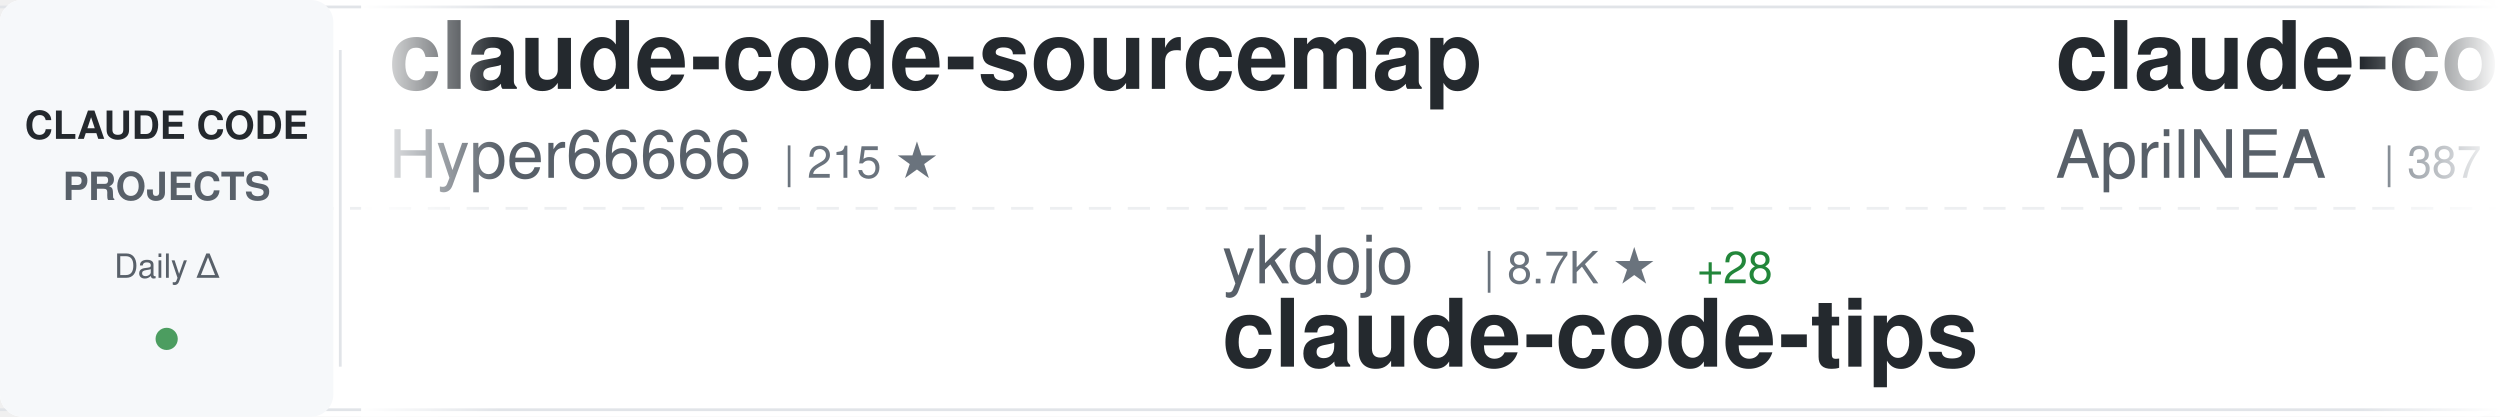
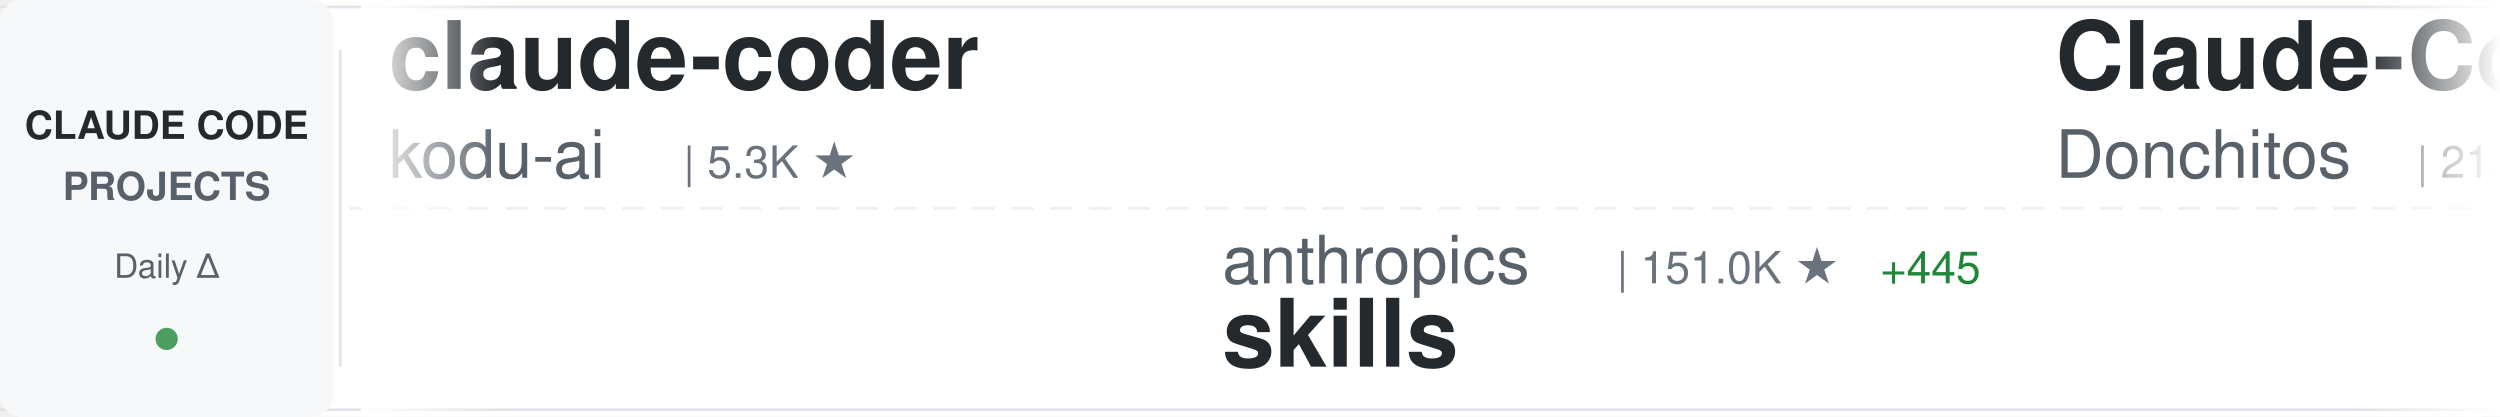
<svg xmlns="http://www.w3.org/2000/svg" width="900" height="150">
  <defs>
    <linearGradient id="awesomeLeftFade" x1="0%" y1="0%" x2="100%" y2="0%">
      <stop offset="0%" style="stop-color:#ffffff;stop-opacity:1" />
      <stop offset="100%" style="stop-color:#ffffff;stop-opacity:0" />
    </linearGradient>
    <linearGradient id="awesomeRightFade" x1="0%" y1="0%" x2="100%" y2="0%">
      <stop offset="0%" style="stop-color:#ffffff;stop-opacity:0" />
      <stop offset="100%" style="stop-color:#ffffff;stop-opacity:1" />
    </linearGradient>
  </defs>
  <rect width="900" height="150" fill="#ffffff" rx="8" />
  <rect x="0" y="2" width="900" height="1" fill="#e1e4e8" />
  <rect x="0" y="147" width="900" height="1" fill="#e1e4e8" />
  <line x1="0" y1="75" x2="900" y2="75" stroke="#e1e4e8" stroke-width="1" stroke-dasharray="8 6" opacity="0.6" />
  <rect x="0" y="0" width="120" height="150" fill="#f6f8fa" rx="8" />
  <text x="60" y="50" font-family="-apple-system, BlinkMacSystemFont, 'Segoe UI', Helvetica, Arial, sans-serif" font-size="14" font-weight="600" fill="#24292e" text-anchor="middle">CLAUDE CODE</text>
  <text x="60" y="72" font-family="-apple-system, BlinkMacSystemFont, 'Segoe UI', Helvetica, Arial, sans-serif" font-size="14" font-weight="600" fill="#586069" text-anchor="middle">PROJECTS</text>
  <text x="60" y="100" font-family="-apple-system, BlinkMacSystemFont, 'Segoe UI', Helvetica, Arial, sans-serif" font-size="12" font-weight="500" fill="#586069" text-anchor="middle">Daily Δ</text>
  <circle cx="60" cy="122" r="4" fill="#22863a" opacity="0.8" />
  <rect x="122" y="18" width="1" height="114" fill="#e1e4e8" />
  <clipPath id="awesomeTickerClip">
    <rect x="130" y="0" width="770" height="150" />
  </clipPath>
  <g clip-path="url(#awesomeTickerClip)">
    <g id="awesomeTickerItems">
      <animateTransform attributeName="transform" attributeType="XML" type="translate" from="0 0" to="-3000 0" dur="54s" repeatCount="indefinite" />
      <g transform="translate(0, 0)">
-         <text x="140" y="32" font-family="-apple-system, BlinkMacSystemFont, 'Segoe UI', Helvetica, Arial, sans-serif" font-size="34" font-weight="600" fill="#24292e">claude-code-sourcemap</text>
-         <text x="140" y="64" font-family="-apple-system, BlinkMacSystemFont, 'Segoe UI', Helvetica, Arial, sans-serif" font-size="24" font-weight="400" fill="#586069">Hyper66666</text>
-         <text x="282" y="64" font-family="-apple-system, BlinkMacSystemFont, 'Segoe UI', Helvetica, Arial, sans-serif" font-size="16" font-weight="500" fill="#6a737d">| 215 ★</text>
+         <text x="140" y="32" font-family="-apple-system, BlinkMacSystemFont, 'Segoe UI', Helvetica, Arial, sans-serif" font-size="34" font-weight="600" fill="#24292e">claude-coder</text>
+         <text x="140" y="64" font-family="-apple-system, BlinkMacSystemFont, 'Segoe UI', Helvetica, Arial, sans-serif" font-size="24" font-weight="400" fill="#586069">kodu-ai</text>
+         <text x="246" y="64" font-family="-apple-system, BlinkMacSystemFont, 'Segoe UI', Helvetica, Arial, sans-serif" font-size="16" font-weight="500" fill="#6a737d">| 5.3K ★</text>
      </g>
      <g transform="translate(300, 0)">
-         <text x="140" y="102" font-family="-apple-system, BlinkMacSystemFont, 'Segoe UI', Helvetica, Arial, sans-serif" font-size="24" font-weight="400" fill="#586069">ykdojo</text>
-         <text x="234" y="102" font-family="-apple-system, BlinkMacSystemFont, 'Segoe UI', Helvetica, Arial, sans-serif" font-size="16" font-weight="500" fill="#6a737d">| 8.7K ★</text>
-         <text x="311" y="102" font-family="-apple-system, BlinkMacSystemFont, 'Segoe UI', Helvetica, Arial, sans-serif" font-size="16" font-weight="500" fill="#22863a"> +28</text>
-         <text x="140" y="132" font-family="-apple-system, BlinkMacSystemFont, 'Segoe UI', Helvetica, Arial, sans-serif" font-size="34" font-weight="600" fill="#24292e">claude-code-tips</text>
+         <text x="140" y="102" font-family="-apple-system, BlinkMacSystemFont, 'Segoe UI', Helvetica, Arial, sans-serif" font-size="24" font-weight="400" fill="#586069">anthropics</text>
+         <text x="282" y="102" font-family="-apple-system, BlinkMacSystemFont, 'Segoe UI', Helvetica, Arial, sans-serif" font-size="16" font-weight="500" fill="#6a737d">| 151.0K ★</text>
+         <text x="377" y="102" font-family="-apple-system, BlinkMacSystemFont, 'Segoe UI', Helvetica, Arial, sans-serif" font-size="16" font-weight="500" fill="#22863a"> +445</text>
+         <text x="140" y="132" font-family="-apple-system, BlinkMacSystemFont, 'Segoe UI', Helvetica, Arial, sans-serif" font-size="34" font-weight="600" fill="#24292e">skills</text>
      </g>
      <g transform="translate(600, 0)">
-         <text x="140" y="32" font-family="-apple-system, BlinkMacSystemFont, 'Segoe UI', Helvetica, Arial, sans-serif" font-size="34" font-weight="600" fill="#24292e">claude-code-source</text>
-         <text x="140" y="64" font-family="-apple-system, BlinkMacSystemFont, 'Segoe UI', Helvetica, Arial, sans-serif" font-size="24" font-weight="400" fill="#586069">AprilNEA</text>
-         <text x="258" y="64" font-family="-apple-system, BlinkMacSystemFont, 'Segoe UI', Helvetica, Arial, sans-serif" font-size="16" font-weight="500" fill="#6a737d">| 387 ★</text>
+         <text x="140" y="32" font-family="-apple-system, BlinkMacSystemFont, 'Segoe UI', Helvetica, Arial, sans-serif" font-size="34" font-weight="600" fill="#24292e">Claude-Code-Game-Studios</text>
+         <text x="140" y="64" font-family="-apple-system, BlinkMacSystemFont, 'Segoe UI', Helvetica, Arial, sans-serif" font-size="24" font-weight="400" fill="#586069">Donchitos</text>
+         <text x="270" y="64" font-family="-apple-system, BlinkMacSystemFont, 'Segoe UI', Helvetica, Arial, sans-serif" font-size="16" font-weight="500" fill="#6a737d">| 21.7K ★</text>
+         <text x="356" y="64" font-family="-apple-system, BlinkMacSystemFont, 'Segoe UI', Helvetica, Arial, sans-serif" font-size="16" font-weight="500" fill="#22863a"> +74</text>
      </g>
      <g transform="translate(900, 0)">
-         <text x="140" y="102" font-family="-apple-system, BlinkMacSystemFont, 'Segoe UI', Helvetica, Arial, sans-serif" font-size="24" font-weight="400" fill="#586069">jeremylongshore</text>
-         <text x="342" y="102" font-family="-apple-system, BlinkMacSystemFont, 'Segoe UI', Helvetica, Arial, sans-serif" font-size="16" font-weight="500" fill="#6a737d">| 2.4K ★</text>
-         <text x="419" y="102" font-family="-apple-system, BlinkMacSystemFont, 'Segoe UI', Helvetica, Arial, sans-serif" font-size="16" font-weight="500" fill="#22863a"> +6</text>
-         <text x="140" y="132" font-family="-apple-system, BlinkMacSystemFont, 'Segoe UI', Helvetica, Arial, sans-serif" font-size="34" font-weight="600" fill="#24292e">claude-code-plugins-plus...</text>
+         <text x="140" y="102" font-family="-apple-system, BlinkMacSystemFont, 'Segoe UI', Helvetica, Arial, sans-serif" font-size="24" font-weight="400" fill="#586069">jqueryscript</text>
+         <text x="306" y="102" font-family="-apple-system, BlinkMacSystemFont, 'Segoe UI', Helvetica, Arial, sans-serif" font-size="16" font-weight="500" fill="#6a737d">| 424 ★</text>
+         <text x="374" y="102" font-family="-apple-system, BlinkMacSystemFont, 'Segoe UI', Helvetica, Arial, sans-serif" font-size="16" font-weight="500" fill="#22863a"> +1</text>
+         <text x="140" y="132" font-family="-apple-system, BlinkMacSystemFont, 'Segoe UI', Helvetica, Arial, sans-serif" font-size="34" font-weight="600" fill="#24292e">awesome-claude-code</text>
      </g>
      <g transform="translate(1200, 0)">
-         <text x="140" y="32" font-family="-apple-system, BlinkMacSystemFont, 'Segoe UI', Helvetica, Arial, sans-serif" font-size="34" font-weight="600" fill="#24292e">sc-claude-code-files</text>
-         <text x="140" y="64" font-family="-apple-system, BlinkMacSystemFont, 'Segoe UI', Helvetica, Arial, sans-serif" font-size="24" font-weight="400" fill="#586069">https-deeplearning-ai</text>
-         <text x="414" y="64" font-family="-apple-system, BlinkMacSystemFont, 'Segoe UI', Helvetica, Arial, sans-serif" font-size="16" font-weight="500" fill="#6a737d">| 528 ★</text>
+         <text x="140" y="32" font-family="-apple-system, BlinkMacSystemFont, 'Segoe UI', Helvetica, Arial, sans-serif" font-size="34" font-weight="600" fill="#24292e">claude-code-plugins-plus...</text>
+         <text x="140" y="64" font-family="-apple-system, BlinkMacSystemFont, 'Segoe UI', Helvetica, Arial, sans-serif" font-size="24" font-weight="400" fill="#586069">jeremylongshore</text>
+         <text x="342" y="64" font-family="-apple-system, BlinkMacSystemFont, 'Segoe UI', Helvetica, Arial, sans-serif" font-size="16" font-weight="500" fill="#6a737d">| 2.4K ★</text>
+         <text x="419" y="64" font-family="-apple-system, BlinkMacSystemFont, 'Segoe UI', Helvetica, Arial, sans-serif" font-size="16" font-weight="500" fill="#22863a"> +7</text>
      </g>
      <g transform="translate(1500, 0)">
-         <text x="140" y="102" font-family="-apple-system, BlinkMacSystemFont, 'Segoe UI', Helvetica, Arial, sans-serif" font-size="24" font-weight="400" fill="#586069">Maciek-roboblog</text>
-         <text x="342" y="102" font-family="-apple-system, BlinkMacSystemFont, 'Segoe UI', Helvetica, Arial, sans-serif" font-size="16" font-weight="500" fill="#6a737d">| 8.2K ★</text>
-         <text x="419" y="102" font-family="-apple-system, BlinkMacSystemFont, 'Segoe UI', Helvetica, Arial, sans-serif" font-size="16" font-weight="500" fill="#22863a"> +6</text>
-         <text x="140" y="132" font-family="-apple-system, BlinkMacSystemFont, 'Segoe UI', Helvetica, Arial, sans-serif" font-size="34" font-weight="600" fill="#24292e">Claude-Code-Usage-Monito...</text>
+         <text x="140" y="102" font-family="-apple-system, BlinkMacSystemFont, 'Segoe UI', Helvetica, Arial, sans-serif" font-size="24" font-weight="400" fill="#586069">fuergaosi233</text>
+         <text x="306" y="102" font-family="-apple-system, BlinkMacSystemFont, 'Segoe UI', Helvetica, Arial, sans-serif" font-size="16" font-weight="500" fill="#6a737d">| 2.7K ★</text>
+         <text x="383" y="102" font-family="-apple-system, BlinkMacSystemFont, 'Segoe UI', Helvetica, Arial, sans-serif" font-size="16" font-weight="500" fill="#22863a"> +1</text>
+         <text x="140" y="132" font-family="-apple-system, BlinkMacSystemFont, 'Segoe UI', Helvetica, Arial, sans-serif" font-size="34" font-weight="600" fill="#24292e">claude-code-proxy</text>
      </g>
      <g transform="translate(1800, 0)">
-         <text x="140" y="32" font-family="-apple-system, BlinkMacSystemFont, 'Segoe UI', Helvetica, Arial, sans-serif" font-size="34" font-weight="600" fill="#24292e">claude-code-hooks-master...</text>
-         <text x="140" y="64" font-family="-apple-system, BlinkMacSystemFont, 'Segoe UI', Helvetica, Arial, sans-serif" font-size="24" font-weight="400" fill="#586069">disler</text>
-         <text x="234" y="64" font-family="-apple-system, BlinkMacSystemFont, 'Segoe UI', Helvetica, Arial, sans-serif" font-size="16" font-weight="500" fill="#6a737d">| 3.8K ★</text>
-         <text x="311" y="64" font-family="-apple-system, BlinkMacSystemFont, 'Segoe UI', Helvetica, Arial, sans-serif" font-size="16" font-weight="500" fill="#22863a"> +2</text>
-       </g>
-       <g transform="translate(2100, 0)">
-         <text x="140" y="102" font-family="-apple-system, BlinkMacSystemFont, 'Segoe UI', Helvetica, Arial, sans-serif" font-size="24" font-weight="400" fill="#586069">carlvellotti</text>
-         <text x="306" y="102" font-family="-apple-system, BlinkMacSystemFont, 'Segoe UI', Helvetica, Arial, sans-serif" font-size="16" font-weight="500" fill="#6a737d">| 2.1K ★</text>
-         <text x="383" y="102" font-family="-apple-system, BlinkMacSystemFont, 'Segoe UI', Helvetica, Arial, sans-serif" font-size="16" font-weight="500" fill="#22863a"> +4</text>
-         <text x="140" y="132" font-family="-apple-system, BlinkMacSystemFont, 'Segoe UI', Helvetica, Arial, sans-serif" font-size="34" font-weight="600" fill="#24292e">claude-code-pm-course</text>
-       </g>
-       <g transform="translate(2400, 0)">
        <text x="140" y="32" font-family="-apple-system, BlinkMacSystemFont, 'Segoe UI', Helvetica, Arial, sans-serif" font-size="34" font-weight="600" fill="#24292e">pi-vs-claude-code</text>
        <text x="140" y="64" font-family="-apple-system, BlinkMacSystemFont, 'Segoe UI', Helvetica, Arial, sans-serif" font-size="24" font-weight="400" fill="#586069">disler</text>
        <text x="234" y="64" font-family="-apple-system, BlinkMacSystemFont, 'Segoe UI', Helvetica, Arial, sans-serif" font-size="16" font-weight="500" fill="#6a737d">| 1.4K ★</text>
        <text x="311" y="64" font-family="-apple-system, BlinkMacSystemFont, 'Segoe UI', Helvetica, Arial, sans-serif" font-size="16" font-weight="500" fill="#22863a"> +3</text>
      </g>
+       <g transform="translate(2100, 0)">
+         <text x="140" y="102" font-family="-apple-system, BlinkMacSystemFont, 'Segoe UI', Helvetica, Arial, sans-serif" font-size="24" font-weight="400" fill="#586069">ChinaSiro</text>
+         <text x="270" y="102" font-family="-apple-system, BlinkMacSystemFont, 'Segoe UI', Helvetica, Arial, sans-serif" font-size="16" font-weight="500" fill="#6a737d">| 9.4K ★</text>
+         <text x="347" y="102" font-family="-apple-system, BlinkMacSystemFont, 'Segoe UI', Helvetica, Arial, sans-serif" font-size="16" font-weight="500" fill="#22863a"> +10</text>
+         <text x="140" y="132" font-family="-apple-system, BlinkMacSystemFont, 'Segoe UI', Helvetica, Arial, sans-serif" font-size="34" font-weight="600" fill="#24292e">claude-code-sourcemap</text>
+       </g>
+       <g transform="translate(2400, 0)">
+         <text x="140" y="32" font-family="-apple-system, BlinkMacSystemFont, 'Segoe UI', Helvetica, Arial, sans-serif" font-size="34" font-weight="600" fill="#24292e">claude-code-rev</text>
+         <text x="140" y="64" font-family="-apple-system, BlinkMacSystemFont, 'Segoe UI', Helvetica, Arial, sans-serif" font-size="24" font-weight="400" fill="#586069">oboard</text>
+         <text x="234" y="64" font-family="-apple-system, BlinkMacSystemFont, 'Segoe UI', Helvetica, Arial, sans-serif" font-size="16" font-weight="500" fill="#6a737d">| 3.2K ★</text>
+         <text x="311" y="64" font-family="-apple-system, BlinkMacSystemFont, 'Segoe UI', Helvetica, Arial, sans-serif" font-size="16" font-weight="500" fill="#22863a"> +2</text>
+       </g>
      <g transform="translate(2700, 0)">
-         <text x="140" y="102" font-family="-apple-system, BlinkMacSystemFont, 'Segoe UI', Helvetica, Arial, sans-serif" font-size="24" font-weight="400" fill="#586069">sugyan</text>
-         <text x="234" y="102" font-family="-apple-system, BlinkMacSystemFont, 'Segoe UI', Helvetica, Arial, sans-serif" font-size="16" font-weight="500" fill="#6a737d">| 1.1K ★</text>
-         <text x="311" y="102" font-family="-apple-system, BlinkMacSystemFont, 'Segoe UI', Helvetica, Arial, sans-serif" font-size="16" font-weight="500" fill="#22863a"> +1</text>
-         <text x="140" y="132" font-family="-apple-system, BlinkMacSystemFont, 'Segoe UI', Helvetica, Arial, sans-serif" font-size="34" font-weight="600" fill="#24292e">claude-code-webui</text>
+         <text x="140" y="102" font-family="-apple-system, BlinkMacSystemFont, 'Segoe UI', Helvetica, Arial, sans-serif" font-size="24" font-weight="400" fill="#586069">lorryjovens-hub</text>
+         <text x="342" y="102" font-family="-apple-system, BlinkMacSystemFont, 'Segoe UI', Helvetica, Arial, sans-serif" font-size="16" font-weight="500" fill="#6a737d">| 1.6K ★</text>
+         <text x="419" y="102" font-family="-apple-system, BlinkMacSystemFont, 'Segoe UI', Helvetica, Arial, sans-serif" font-size="16" font-weight="500" fill="#22863a"> +2</text>
+         <text x="140" y="132" font-family="-apple-system, BlinkMacSystemFont, 'Segoe UI', Helvetica, Arial, sans-serif" font-size="34" font-weight="600" fill="#24292e">claude-code-rust</text>
      </g>
      <g transform="translate(3000, 0)">
-         <text x="140" y="32" font-family="-apple-system, BlinkMacSystemFont, 'Segoe UI', Helvetica, Arial, sans-serif" font-size="34" font-weight="600" fill="#24292e">claude-code-sourcemap</text>
-         <text x="140" y="64" font-family="-apple-system, BlinkMacSystemFont, 'Segoe UI', Helvetica, Arial, sans-serif" font-size="24" font-weight="400" fill="#586069">Hyper66666</text>
-         <text x="282" y="64" font-family="-apple-system, BlinkMacSystemFont, 'Segoe UI', Helvetica, Arial, sans-serif" font-size="16" font-weight="500" fill="#6a737d">| 215 ★</text>
+         <text x="140" y="32" font-family="-apple-system, BlinkMacSystemFont, 'Segoe UI', Helvetica, Arial, sans-serif" font-size="34" font-weight="600" fill="#24292e">claude-coder</text>
+         <text x="140" y="64" font-family="-apple-system, BlinkMacSystemFont, 'Segoe UI', Helvetica, Arial, sans-serif" font-size="24" font-weight="400" fill="#586069">kodu-ai</text>
+         <text x="246" y="64" font-family="-apple-system, BlinkMacSystemFont, 'Segoe UI', Helvetica, Arial, sans-serif" font-size="16" font-weight="500" fill="#6a737d">| 5.3K ★</text>
      </g>
      <g transform="translate(3300, 0)">
-         <text x="140" y="102" font-family="-apple-system, BlinkMacSystemFont, 'Segoe UI', Helvetica, Arial, sans-serif" font-size="24" font-weight="400" fill="#586069">ykdojo</text>
-         <text x="234" y="102" font-family="-apple-system, BlinkMacSystemFont, 'Segoe UI', Helvetica, Arial, sans-serif" font-size="16" font-weight="500" fill="#6a737d">| 8.7K ★</text>
-         <text x="311" y="102" font-family="-apple-system, BlinkMacSystemFont, 'Segoe UI', Helvetica, Arial, sans-serif" font-size="16" font-weight="500" fill="#22863a"> +28</text>
-         <text x="140" y="132" font-family="-apple-system, BlinkMacSystemFont, 'Segoe UI', Helvetica, Arial, sans-serif" font-size="34" font-weight="600" fill="#24292e">claude-code-tips</text>
+         <text x="140" y="102" font-family="-apple-system, BlinkMacSystemFont, 'Segoe UI', Helvetica, Arial, sans-serif" font-size="24" font-weight="400" fill="#586069">anthropics</text>
+         <text x="282" y="102" font-family="-apple-system, BlinkMacSystemFont, 'Segoe UI', Helvetica, Arial, sans-serif" font-size="16" font-weight="500" fill="#6a737d">| 151.0K ★</text>
+         <text x="377" y="102" font-family="-apple-system, BlinkMacSystemFont, 'Segoe UI', Helvetica, Arial, sans-serif" font-size="16" font-weight="500" fill="#22863a"> +445</text>
+         <text x="140" y="132" font-family="-apple-system, BlinkMacSystemFont, 'Segoe UI', Helvetica, Arial, sans-serif" font-size="34" font-weight="600" fill="#24292e">skills</text>
      </g>
      <g transform="translate(3600, 0)">
-         <text x="140" y="32" font-family="-apple-system, BlinkMacSystemFont, 'Segoe UI', Helvetica, Arial, sans-serif" font-size="34" font-weight="600" fill="#24292e">claude-code-source</text>
-         <text x="140" y="64" font-family="-apple-system, BlinkMacSystemFont, 'Segoe UI', Helvetica, Arial, sans-serif" font-size="24" font-weight="400" fill="#586069">AprilNEA</text>
-         <text x="258" y="64" font-family="-apple-system, BlinkMacSystemFont, 'Segoe UI', Helvetica, Arial, sans-serif" font-size="16" font-weight="500" fill="#6a737d">| 387 ★</text>
+         <text x="140" y="32" font-family="-apple-system, BlinkMacSystemFont, 'Segoe UI', Helvetica, Arial, sans-serif" font-size="34" font-weight="600" fill="#24292e">Claude-Code-Game-Studios</text>
+         <text x="140" y="64" font-family="-apple-system, BlinkMacSystemFont, 'Segoe UI', Helvetica, Arial, sans-serif" font-size="24" font-weight="400" fill="#586069">Donchitos</text>
+         <text x="270" y="64" font-family="-apple-system, BlinkMacSystemFont, 'Segoe UI', Helvetica, Arial, sans-serif" font-size="16" font-weight="500" fill="#6a737d">| 21.7K ★</text>
+         <text x="356" y="64" font-family="-apple-system, BlinkMacSystemFont, 'Segoe UI', Helvetica, Arial, sans-serif" font-size="16" font-weight="500" fill="#22863a"> +74</text>
      </g>
      <g transform="translate(3900, 0)">
-         <text x="140" y="102" font-family="-apple-system, BlinkMacSystemFont, 'Segoe UI', Helvetica, Arial, sans-serif" font-size="24" font-weight="400" fill="#586069">jeremylongshore</text>
-         <text x="342" y="102" font-family="-apple-system, BlinkMacSystemFont, 'Segoe UI', Helvetica, Arial, sans-serif" font-size="16" font-weight="500" fill="#6a737d">| 2.4K ★</text>
-         <text x="419" y="102" font-family="-apple-system, BlinkMacSystemFont, 'Segoe UI', Helvetica, Arial, sans-serif" font-size="16" font-weight="500" fill="#22863a"> +6</text>
-         <text x="140" y="132" font-family="-apple-system, BlinkMacSystemFont, 'Segoe UI', Helvetica, Arial, sans-serif" font-size="34" font-weight="600" fill="#24292e">claude-code-plugins-plus...</text>
+         <text x="140" y="102" font-family="-apple-system, BlinkMacSystemFont, 'Segoe UI', Helvetica, Arial, sans-serif" font-size="24" font-weight="400" fill="#586069">jqueryscript</text>
+         <text x="306" y="102" font-family="-apple-system, BlinkMacSystemFont, 'Segoe UI', Helvetica, Arial, sans-serif" font-size="16" font-weight="500" fill="#6a737d">| 424 ★</text>
+         <text x="374" y="102" font-family="-apple-system, BlinkMacSystemFont, 'Segoe UI', Helvetica, Arial, sans-serif" font-size="16" font-weight="500" fill="#22863a"> +1</text>
+         <text x="140" y="132" font-family="-apple-system, BlinkMacSystemFont, 'Segoe UI', Helvetica, Arial, sans-serif" font-size="34" font-weight="600" fill="#24292e">awesome-claude-code</text>
      </g>
    </g>
  </g>
  <rect x="130" y="0" width="50" height="150" fill="url(#awesomeLeftFade)" />
  <rect x="850" y="0" width="50" height="150" fill="url(#awesomeRightFade)" />
</svg>
